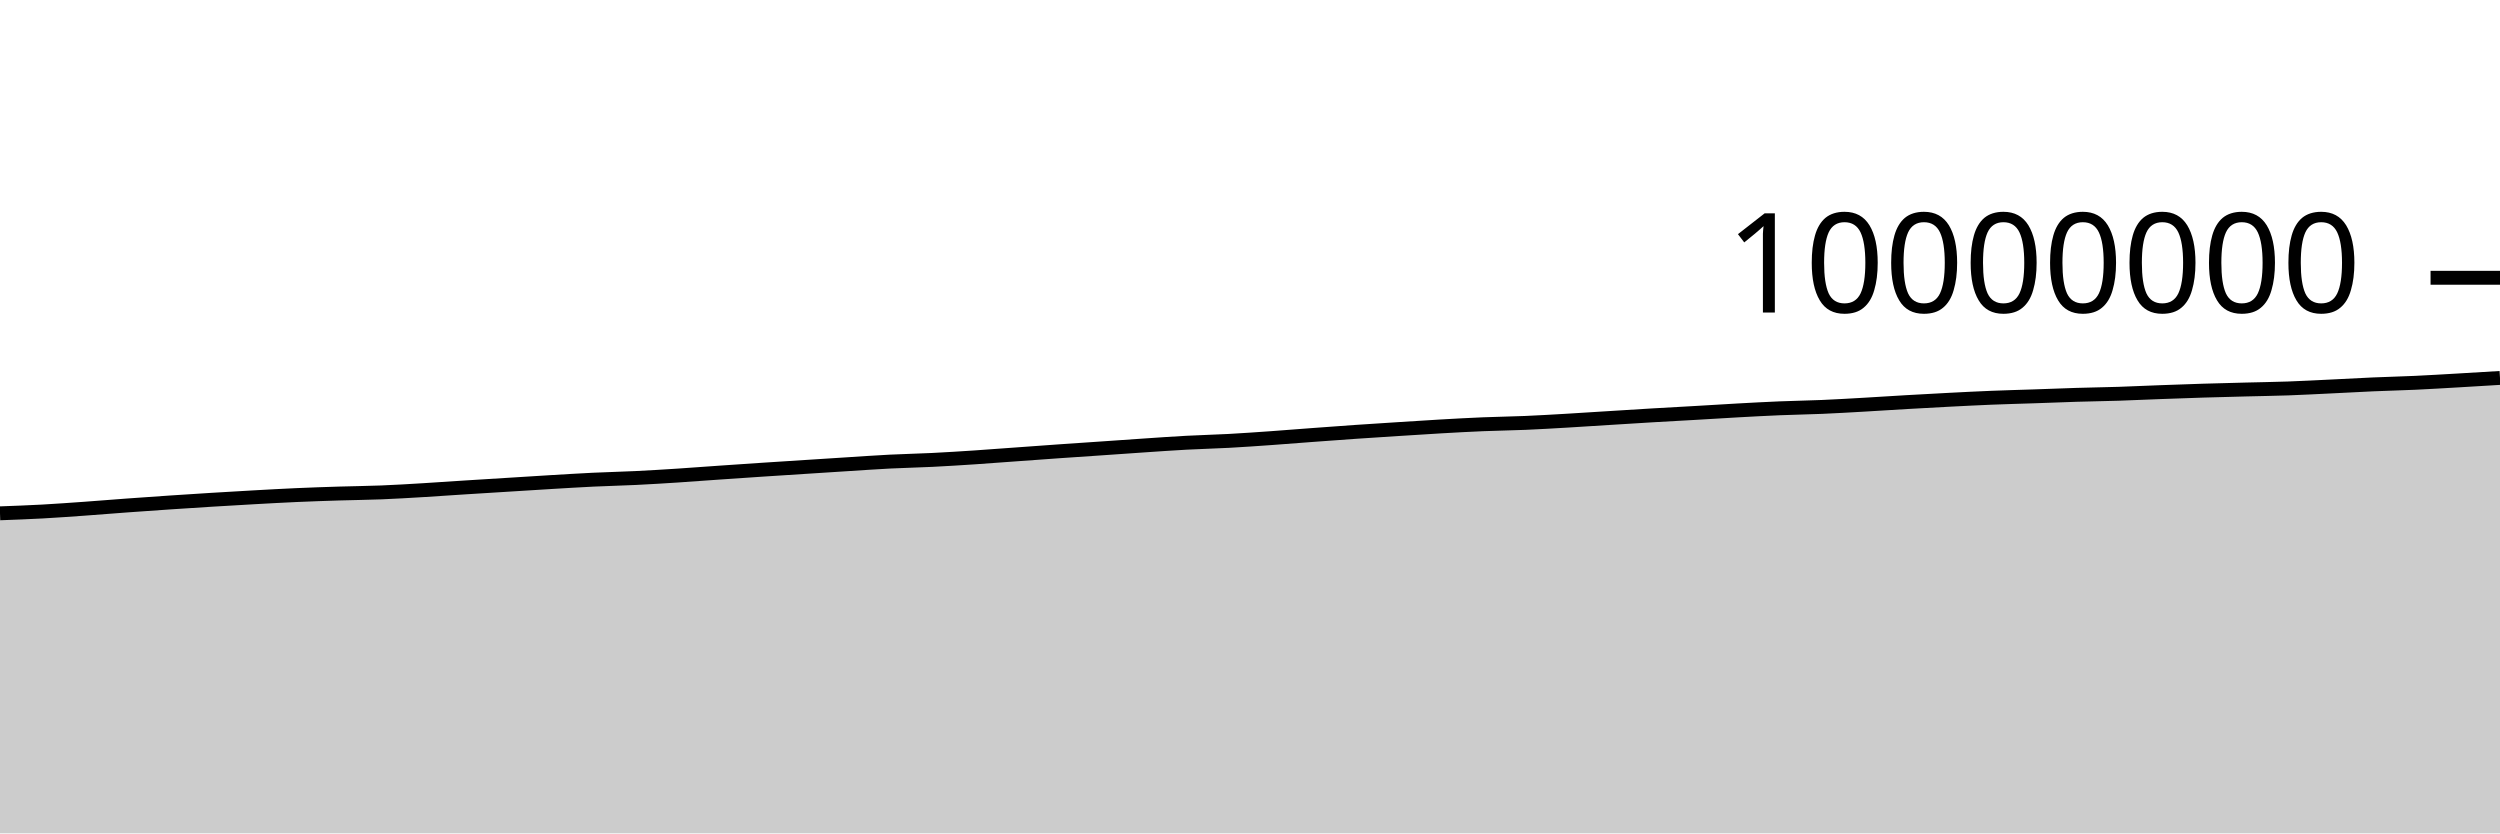
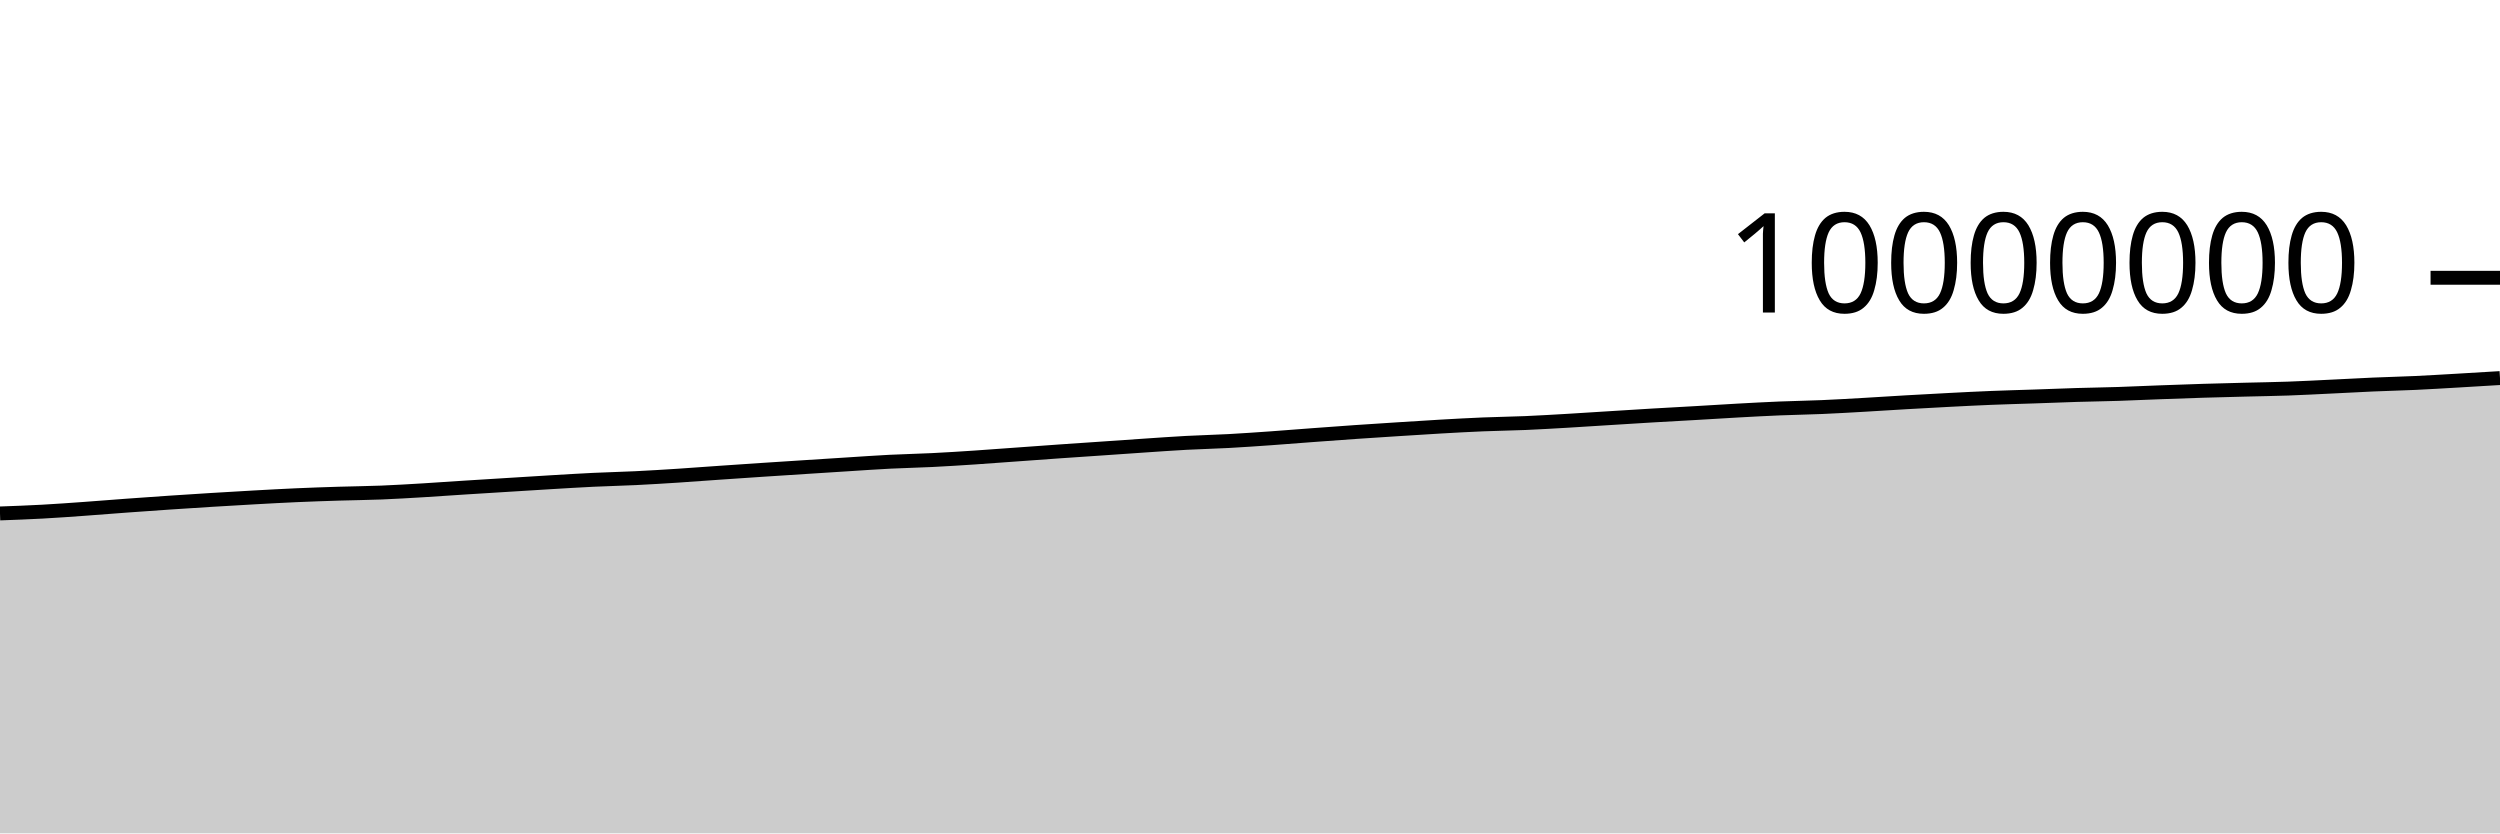
<svg xmlns="http://www.w3.org/2000/svg" viewBox="0 0 180 60">
  <g transform="translate(0,20)">
-     <path class="area" fill="rgba(0, 0, 0, 0.2)" d="M0,16.959C1.017,16.921,2.034,16.884,3.051,16.829C4.068,16.773,5.085,16.698,6.102,16.626C7.119,16.553,8.136,16.468,9.153,16.394C10.169,16.32,11.186,16.248,12.203,16.18C13.22,16.111,14.237,16.045,15.254,15.983C16.271,15.92,17.288,15.86,18.305,15.804C19.322,15.748,20.339,15.69,21.356,15.645C22.373,15.6,23.39,15.566,24.407,15.534C25.424,15.502,26.441,15.494,27.458,15.453C28.475,15.413,29.492,15.35,30.508,15.289C31.525,15.229,32.542,15.155,33.559,15.09C34.576,15.025,35.593,14.963,36.61,14.9C37.627,14.836,38.644,14.771,39.661,14.71C40.678,14.65,41.695,14.586,42.712,14.537C43.729,14.488,44.746,14.467,45.763,14.417C46.78,14.368,47.797,14.305,48.814,14.239C49.831,14.174,50.847,14.095,51.864,14.024C52.881,13.954,53.898,13.884,54.915,13.817C55.932,13.749,56.949,13.685,57.966,13.62C58.983,13.554,60,13.488,61.017,13.424C62.034,13.36,63.051,13.287,64.068,13.235C65.085,13.183,66.102,13.165,67.119,13.114C68.136,13.064,69.153,12.999,70.169,12.932C71.186,12.865,72.203,12.785,73.22,12.712C74.237,12.639,75.254,12.563,76.271,12.492C77.288,12.421,78.305,12.354,79.322,12.284C80.339,12.214,81.356,12.141,82.373,12.073C83.39,12.005,84.407,11.931,85.424,11.877C86.441,11.822,87.458,11.799,88.475,11.744C89.492,11.689,90.508,11.616,91.525,11.545C92.542,11.473,93.559,11.389,94.576,11.314C95.593,11.238,96.61,11.163,97.627,11.093C98.644,11.023,99.661,10.958,100.678,10.894C101.695,10.829,102.712,10.761,103.729,10.703C104.746,10.645,105.763,10.588,106.78,10.546C107.797,10.504,108.814,10.492,109.831,10.449C110.847,10.405,111.864,10.345,112.881,10.285C113.898,10.226,114.915,10.157,115.932,10.094C116.949,10.03,117.966,9.965,118.983,9.905C120,9.845,121.017,9.792,122.034,9.733C123.051,9.674,124.068,9.608,125.085,9.552C126.102,9.496,127.119,9.44,128.136,9.398C129.153,9.355,130.169,9.342,131.186,9.298C132.203,9.255,133.22,9.194,134.237,9.136C135.254,9.079,136.271,9.01,137.288,8.951C138.305,8.893,139.322,8.837,140.339,8.784C141.356,8.732,142.373,8.679,143.39,8.638C144.407,8.596,145.424,8.572,146.441,8.537C147.458,8.502,148.475,8.46,149.492,8.429C150.508,8.398,151.525,8.384,152.542,8.352C153.559,8.319,154.576,8.269,155.593,8.232C156.61,8.194,157.627,8.157,158.644,8.126C159.661,8.095,160.678,8.07,161.695,8.044C162.712,8.017,163.729,8.004,164.746,7.968C165.763,7.932,166.78,7.876,167.797,7.828C168.814,7.779,169.831,7.721,170.847,7.676C171.864,7.632,172.881,7.609,173.898,7.562C174.915,7.515,175.932,7.452,176.949,7.394C177.966,7.335,178.983,7.273,180,7.211L180,40C178.983,40,177.966,40,176.949,40C175.932,40,174.915,40,173.898,40C172.881,40,171.864,40,170.847,40C169.831,40,168.814,40,167.797,40C166.78,40,165.763,40,164.746,40C163.729,40,162.712,40,161.695,40C160.678,40,159.661,40,158.644,40C157.627,40,156.61,40,155.593,40C154.576,40,153.559,40,152.542,40C151.525,40,150.508,40,149.492,40C148.475,40,147.458,40,146.441,40C145.424,40,144.407,40,143.39,40C142.373,40,141.356,40,140.339,40C139.322,40,138.305,40,137.288,40C136.271,40,135.254,40,134.237,40C133.22,40,132.203,40,131.186,40C130.169,40,129.153,40,128.136,40C127.119,40,126.102,40,125.085,40C124.068,40,123.051,40,122.034,40C121.017,40,120,40,118.983,40C117.966,40,116.949,40,115.932,40C114.915,40,113.898,40,112.881,40C111.864,40,110.847,40,109.831,40C108.814,40,107.797,40,106.78,40C105.763,40,104.746,40,103.729,40C102.712,40,101.695,40,100.678,40C99.661,40,98.644,40,97.627,40C96.61,40,95.593,40,94.576,40C93.559,40,92.542,40,91.525,40C90.508,40,89.492,40,88.475,40C87.458,40,86.441,40,85.424,40C84.407,40,83.39,40,82.373,40C81.356,40,80.339,40,79.322,40C78.305,40,77.288,40,76.271,40C75.254,40,74.237,40,73.22,40C72.203,40,71.186,40,70.169,40C69.153,40,68.136,40,67.119,40C66.102,40,65.085,40,64.068,40C63.051,40,62.034,40,61.017,40C60,40,58.983,40,57.966,40C56.949,40,55.932,40,54.915,40C53.898,40,52.881,40,51.864,40C50.847,40,49.831,40,48.814,40C47.797,40,46.78,40,45.763,40C44.746,40,43.729,40,42.712,40C41.695,40,40.678,40,39.661,40C38.644,40,37.627,40,36.61,40C35.593,40,34.576,40,33.559,40C32.542,40,31.525,40,30.508,40C29.492,40,28.475,40,27.458,40C26.441,40,25.424,40,24.407,40C23.39,40,22.373,40,21.356,40C20.339,40,19.322,40,18.305,40C17.288,40,16.271,40,15.254,40C14.237,40,13.22,40,12.203,40C11.186,40,10.169,40,9.153,40C8.136,40,7.119,40,6.102,40C5.085,40,4.068,40,3.051,40C2.034,40,1.017,40,0,40Z" />
-     <path class="line" stroke="black" fill="none" d="M0,16.959C1.017,16.921,2.034,16.884,3.051,16.829C4.068,16.773,5.085,16.698,6.102,16.626C7.119,16.553,8.136,16.468,9.153,16.394C10.169,16.32,11.186,16.248,12.203,16.18C13.22,16.111,14.237,16.045,15.254,15.983C16.271,15.92,17.288,15.86,18.305,15.804C19.322,15.748,20.339,15.69,21.356,15.645C22.373,15.6,23.39,15.566,24.407,15.534C25.424,15.502,26.441,15.494,27.458,15.453C28.475,15.413,29.492,15.35,30.508,15.289C31.525,15.229,32.542,15.155,33.559,15.09C34.576,15.025,35.593,14.963,36.61,14.9C37.627,14.836,38.644,14.771,39.661,14.71C40.678,14.65,41.695,14.586,42.712,14.537C43.729,14.488,44.746,14.467,45.763,14.417C46.78,14.368,47.797,14.305,48.814,14.239C49.831,14.174,50.847,14.095,51.864,14.024C52.881,13.954,53.898,13.884,54.915,13.817C55.932,13.749,56.949,13.685,57.966,13.62C58.983,13.554,60,13.488,61.017,13.424C62.034,13.36,63.051,13.287,64.068,13.235C65.085,13.183,66.102,13.165,67.119,13.114C68.136,13.064,69.153,12.999,70.169,12.932C71.186,12.865,72.203,12.785,73.22,12.712C74.237,12.639,75.254,12.563,76.271,12.492C77.288,12.421,78.305,12.354,79.322,12.284C80.339,12.214,81.356,12.141,82.373,12.073C83.39,12.005,84.407,11.931,85.424,11.877C86.441,11.822,87.458,11.799,88.475,11.744C89.492,11.689,90.508,11.616,91.525,11.545C92.542,11.473,93.559,11.389,94.576,11.314C95.593,11.238,96.61,11.163,97.627,11.093C98.644,11.023,99.661,10.958,100.678,10.894C101.695,10.829,102.712,10.761,103.729,10.703C104.746,10.645,105.763,10.588,106.78,10.546C107.797,10.504,108.814,10.492,109.831,10.449C110.847,10.405,111.864,10.345,112.881,10.285C113.898,10.226,114.915,10.157,115.932,10.094C116.949,10.03,117.966,9.965,118.983,9.905C120,9.845,121.017,9.792,122.034,9.733C123.051,9.674,124.068,9.608,125.085,9.552C126.102,9.496,127.119,9.44,128.136,9.398C129.153,9.355,130.169,9.342,131.186,9.298C132.203,9.255,133.22,9.194,134.237,9.136C135.254,9.079,136.271,9.01,137.288,8.951C138.305,8.893,139.322,8.837,140.339,8.784C141.356,8.732,142.373,8.679,143.39,8.638C144.407,8.596,145.424,8.572,146.441,8.537C147.458,8.502,148.475,8.46,149.492,8.429C150.508,8.398,151.525,8.384,152.542,8.352C153.559,8.319,154.576,8.269,155.593,8.232C156.61,8.194,157.627,8.157,158.644,8.126C159.661,8.095,160.678,8.07,161.695,8.044C162.712,8.017,163.729,8.004,164.746,7.968C165.763,7.932,166.78,7.876,167.797,7.828C168.814,7.779,169.831,7.721,170.847,7.676C171.864,7.632,172.881,7.609,173.898,7.562C174.915,7.515,175.932,7.452,176.949,7.394C177.966,7.335,178.983,7.273,180,7.211" />
+     <path class="area" fill="rgba(0, 0, 0, 0.2)" d="M0,16.968C1.017,16.931,2.034,16.894,3.051,16.838C4.068,16.783,5.085,16.708,6.102,16.635C7.119,16.563,8.136,16.478,9.153,16.404C10.169,16.329,11.186,16.258,12.203,16.189C13.22,16.121,14.237,16.055,15.254,15.992C16.271,15.93,17.288,15.87,18.305,15.813C19.322,15.757,20.339,15.7,21.356,15.655C22.373,15.61,23.39,15.576,24.407,15.544C25.424,15.512,26.441,15.504,27.458,15.463C28.475,15.422,29.492,15.36,30.508,15.299C31.525,15.238,32.542,15.164,33.559,15.099C34.576,15.034,35.593,14.973,36.61,14.909C37.627,14.846,38.644,14.781,39.661,14.72C40.678,14.66,41.695,14.595,42.712,14.547C43.729,14.498,44.746,14.477,45.763,14.427C46.78,14.377,47.797,14.315,48.814,14.249C49.831,14.184,50.847,14.105,51.864,14.034C52.881,13.964,53.898,13.894,54.915,13.827C55.932,13.759,56.949,13.695,57.966,13.629C58.983,13.564,60,13.498,61.017,13.434C62.034,13.37,63.051,13.296,64.068,13.245C65.085,13.193,66.102,13.175,67.119,13.124C68.136,13.074,69.153,13.008,70.169,12.941C71.186,12.874,72.203,12.795,73.22,12.722C74.237,12.649,75.254,12.573,76.271,12.502C77.288,12.431,78.305,12.364,79.322,12.294C80.339,12.224,81.356,12.151,82.373,12.083C83.39,12.015,84.407,11.941,85.424,11.886C86.441,11.832,87.458,11.809,88.475,11.754C89.492,11.699,90.508,11.626,91.525,11.555C92.542,11.483,93.559,11.399,94.576,11.324C95.593,11.248,96.61,11.173,97.627,11.103C98.644,11.032,99.661,10.968,100.678,10.903C101.695,10.839,102.712,10.771,103.729,10.713C104.746,10.655,105.763,10.598,106.78,10.556C107.797,10.514,108.814,10.502,109.831,10.459C110.847,10.415,111.864,10.355,112.881,10.295C113.898,10.236,114.915,10.167,115.932,10.104C116.949,10.04,117.966,9.975,118.983,9.915C120,9.855,121.017,9.802,122.034,9.743C123.051,9.684,124.068,9.618,125.085,9.562C126.102,9.506,127.119,9.45,128.136,9.408C129.153,9.366,130.169,9.352,131.186,9.308C132.203,9.265,133.22,9.204,134.237,9.146C135.254,9.089,136.271,9.02,137.288,8.961C138.305,8.903,139.322,8.847,140.339,8.794C141.356,8.742,142.373,8.689,143.39,8.648C144.407,8.606,145.424,8.582,146.441,8.547C147.458,8.512,148.475,8.47,149.492,8.439C150.508,8.408,151.525,8.395,152.542,8.362C153.559,8.329,154.576,8.28,155.593,8.242C156.61,8.204,157.627,8.168,158.644,8.136C159.661,8.105,160.678,8.08,161.695,8.054C162.712,8.028,163.729,8.014,164.746,7.978C165.763,7.942,166.78,7.887,167.797,7.838C168.814,7.789,169.831,7.731,170.847,7.687C171.864,7.642,172.881,7.62,173.898,7.573C174.915,7.525,175.932,7.462,176.949,7.404C177.966,7.345,178.983,7.283,180,7.221L180,40C178.983,40,177.966,40,176.949,40C175.932,40,174.915,40,173.898,40C172.881,40,171.864,40,170.847,40C169.831,40,168.814,40,167.797,40C166.78,40,165.763,40,164.746,40C163.729,40,162.712,40,161.695,40C160.678,40,159.661,40,158.644,40C157.627,40,156.61,40,155.593,40C154.576,40,153.559,40,152.542,40C151.525,40,150.508,40,149.492,40C148.475,40,147.458,40,146.441,40C145.424,40,144.407,40,143.39,40C142.373,40,141.356,40,140.339,40C139.322,40,138.305,40,137.288,40C136.271,40,135.254,40,134.237,40C133.22,40,132.203,40,131.186,40C130.169,40,129.153,40,128.136,40C127.119,40,126.102,40,125.085,40C124.068,40,123.051,40,122.034,40C121.017,40,120,40,118.983,40C117.966,40,116.949,40,115.932,40C114.915,40,113.898,40,112.881,40C111.864,40,110.847,40,109.831,40C108.814,40,107.797,40,106.78,40C105.763,40,104.746,40,103.729,40C102.712,40,101.695,40,100.678,40C99.661,40,98.644,40,97.627,40C96.61,40,95.593,40,94.576,40C93.559,40,92.542,40,91.525,40C90.508,40,89.492,40,88.475,40C87.458,40,86.441,40,85.424,40C84.407,40,83.39,40,82.373,40C81.356,40,80.339,40,79.322,40C78.305,40,77.288,40,76.271,40C75.254,40,74.237,40,73.22,40C72.203,40,71.186,40,70.169,40C69.153,40,68.136,40,67.119,40C66.102,40,65.085,40,64.068,40C63.051,40,62.034,40,61.017,40C60,40,58.983,40,57.966,40C56.949,40,55.932,40,54.915,40C53.898,40,52.881,40,51.864,40C50.847,40,49.831,40,48.814,40C47.797,40,46.78,40,45.763,40C44.746,40,43.729,40,42.712,40C41.695,40,40.678,40,39.661,40C38.644,40,37.627,40,36.61,40C35.593,40,34.576,40,33.559,40C32.542,40,31.525,40,30.508,40C29.492,40,28.475,40,27.458,40C26.441,40,25.424,40,24.407,40C23.39,40,22.373,40,21.356,40C20.339,40,19.322,40,18.305,40C17.288,40,16.271,40,15.254,40C14.237,40,13.22,40,12.203,40C11.186,40,10.169,40,9.153,40C8.136,40,7.119,40,6.102,40C5.085,40,4.068,40,3.051,40C2.034,40,1.017,40,0,40Z" />
+     <path class="line" stroke="black" fill="none" d="M0,16.968C1.017,16.931,2.034,16.894,3.051,16.838C4.068,16.783,5.085,16.708,6.102,16.635C7.119,16.563,8.136,16.478,9.153,16.404C10.169,16.329,11.186,16.258,12.203,16.189C13.22,16.121,14.237,16.055,15.254,15.992C16.271,15.93,17.288,15.87,18.305,15.813C19.322,15.757,20.339,15.7,21.356,15.655C22.373,15.61,23.39,15.576,24.407,15.544C25.424,15.512,26.441,15.504,27.458,15.463C28.475,15.422,29.492,15.36,30.508,15.299C31.525,15.238,32.542,15.164,33.559,15.099C34.576,15.034,35.593,14.973,36.61,14.909C37.627,14.846,38.644,14.781,39.661,14.72C40.678,14.66,41.695,14.595,42.712,14.547C43.729,14.498,44.746,14.477,45.763,14.427C46.78,14.377,47.797,14.315,48.814,14.249C49.831,14.184,50.847,14.105,51.864,14.034C52.881,13.964,53.898,13.894,54.915,13.827C55.932,13.759,56.949,13.695,57.966,13.629C58.983,13.564,60,13.498,61.017,13.434C62.034,13.37,63.051,13.296,64.068,13.245C65.085,13.193,66.102,13.175,67.119,13.124C68.136,13.074,69.153,13.008,70.169,12.941C71.186,12.874,72.203,12.795,73.22,12.722C74.237,12.649,75.254,12.573,76.271,12.502C77.288,12.431,78.305,12.364,79.322,12.294C80.339,12.224,81.356,12.151,82.373,12.083C83.39,12.015,84.407,11.941,85.424,11.886C86.441,11.832,87.458,11.809,88.475,11.754C89.492,11.699,90.508,11.626,91.525,11.555C92.542,11.483,93.559,11.399,94.576,11.324C95.593,11.248,96.61,11.173,97.627,11.103C98.644,11.032,99.661,10.968,100.678,10.903C101.695,10.839,102.712,10.771,103.729,10.713C104.746,10.655,105.763,10.598,106.78,10.556C107.797,10.514,108.814,10.502,109.831,10.459C110.847,10.415,111.864,10.355,112.881,10.295C113.898,10.236,114.915,10.167,115.932,10.104C116.949,10.04,117.966,9.975,118.983,9.915C120,9.855,121.017,9.802,122.034,9.743C123.051,9.684,124.068,9.618,125.085,9.562C126.102,9.506,127.119,9.45,128.136,9.408C129.153,9.366,130.169,9.352,131.186,9.308C132.203,9.265,133.22,9.204,134.237,9.146C135.254,9.089,136.271,9.02,137.288,8.961C138.305,8.903,139.322,8.847,140.339,8.794C141.356,8.742,142.373,8.689,143.39,8.648C144.407,8.606,145.424,8.582,146.441,8.547C147.458,8.512,148.475,8.47,149.492,8.439C150.508,8.408,151.525,8.395,152.542,8.362C153.559,8.329,154.576,8.28,155.593,8.242C156.61,8.204,157.627,8.168,158.644,8.136C159.661,8.105,160.678,8.08,161.695,8.054C162.712,8.028,163.729,8.014,164.746,7.978C165.763,7.942,166.78,7.887,167.797,7.838C168.814,7.789,169.831,7.731,170.847,7.687C171.864,7.642,172.881,7.62,173.898,7.573C174.915,7.525,175.932,7.462,176.949,7.404C177.966,7.345,178.983,7.283,180,7.221" />
    <path class="axis-ceiling" stroke-width="1" stroke="black" fill="none" d="M175,0L180,0" />
    <text class="axis-ceiling-label" font-family="sans-serif" text-anchor="end" font-size="10px" x="170" y="2.5">10000000</text>
  </g>
</svg>
